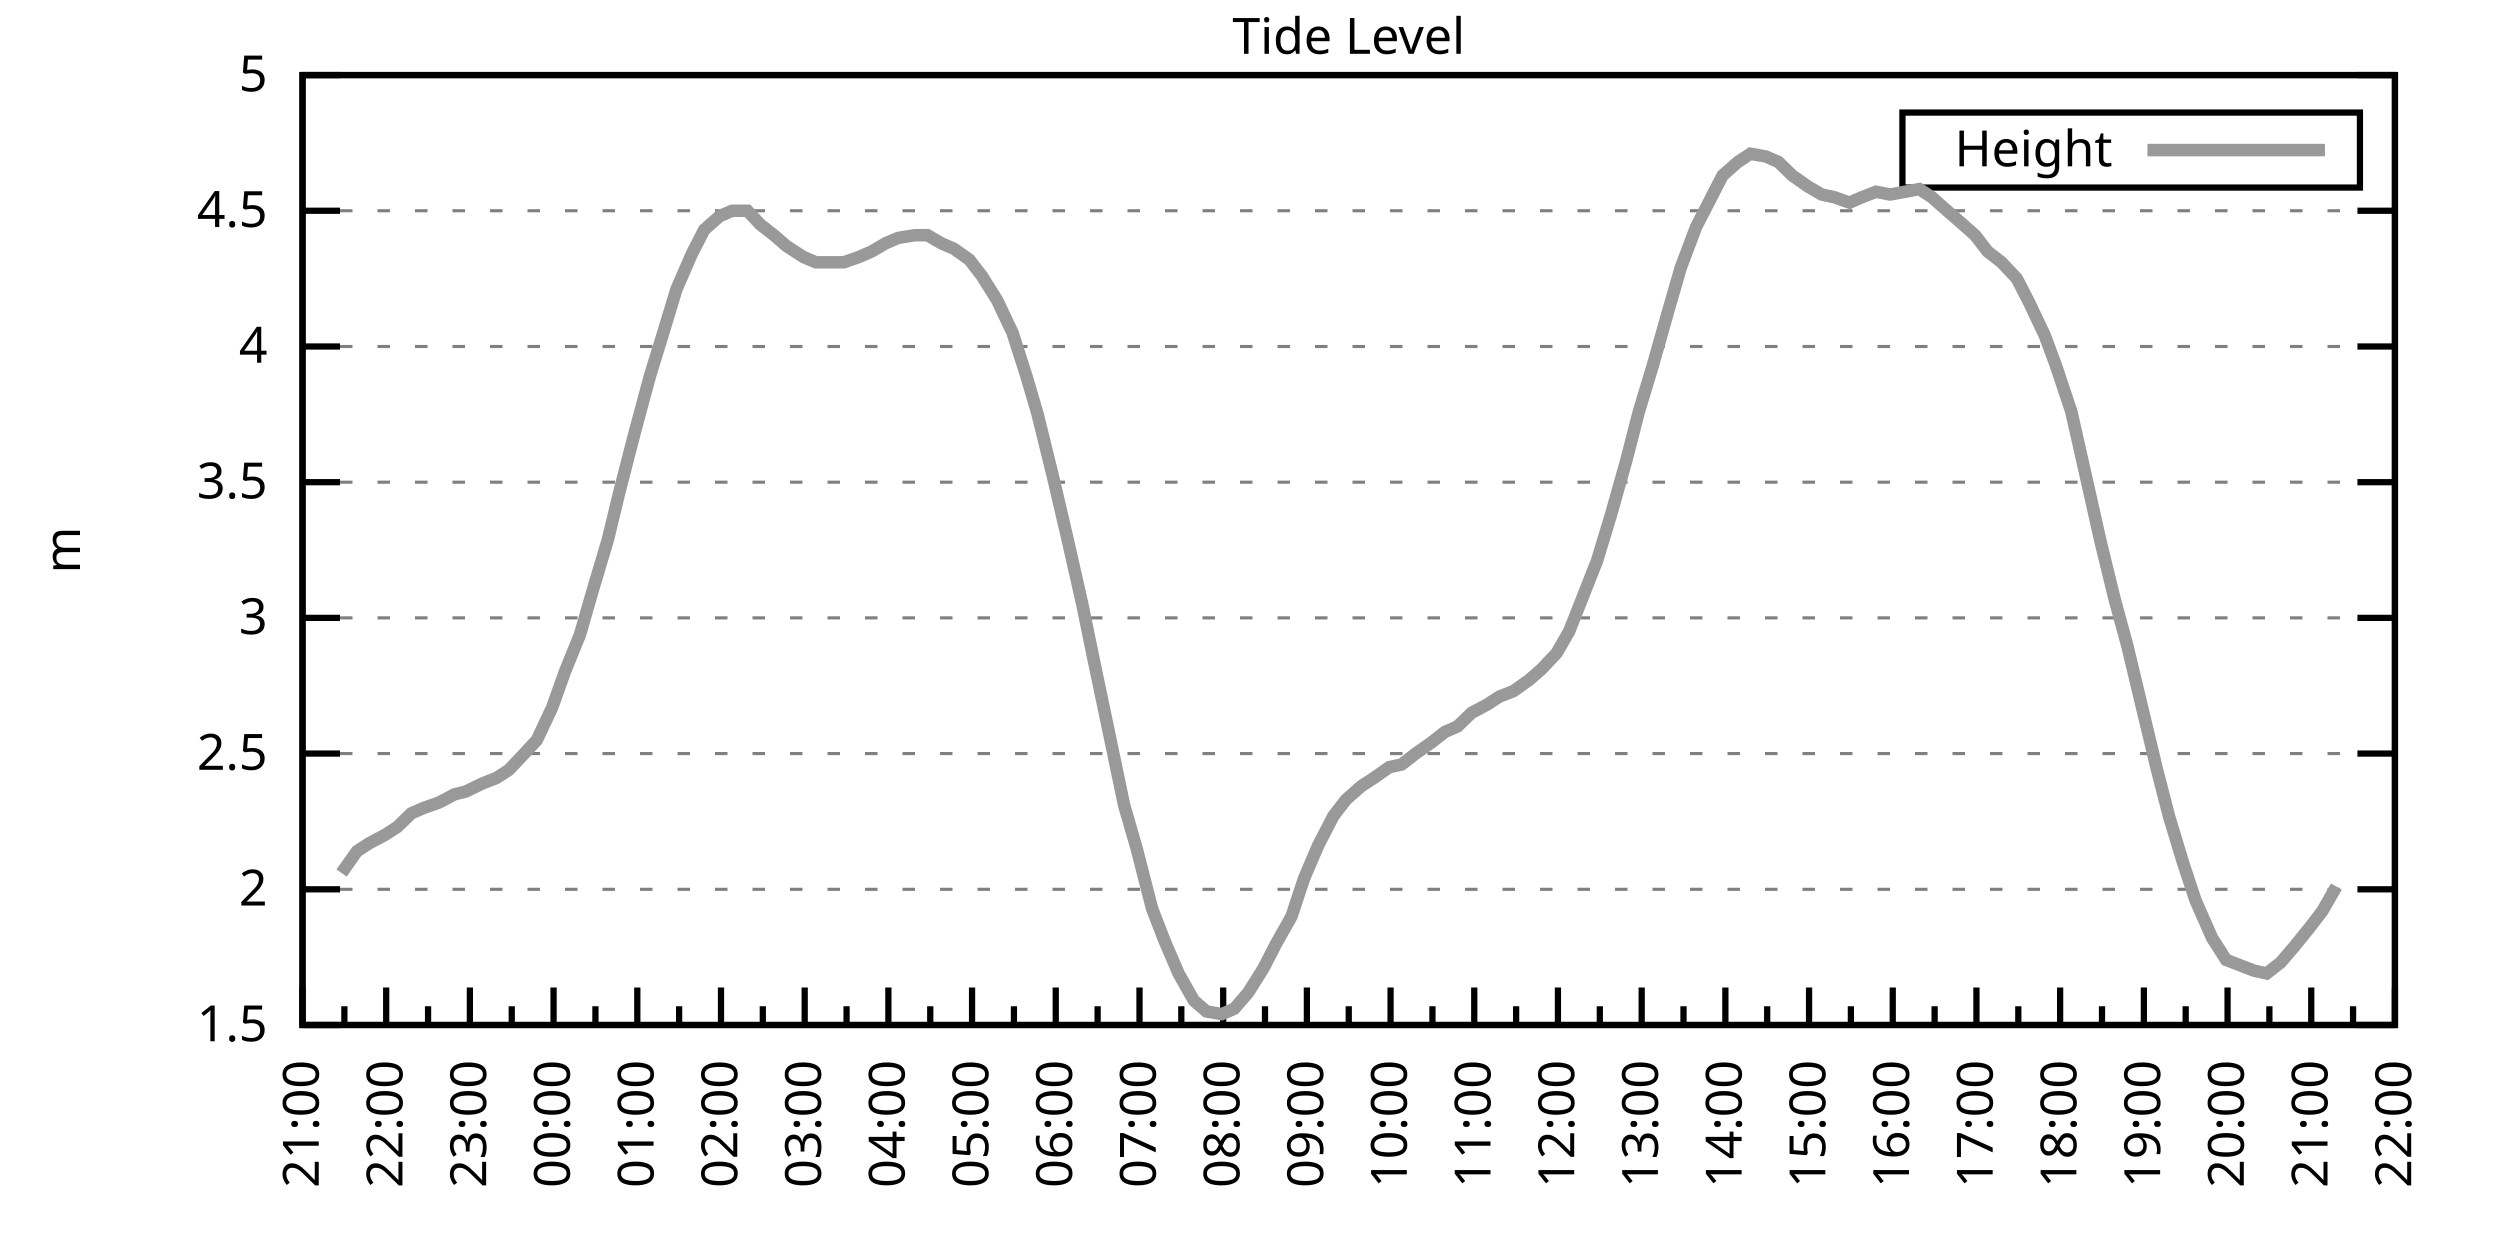
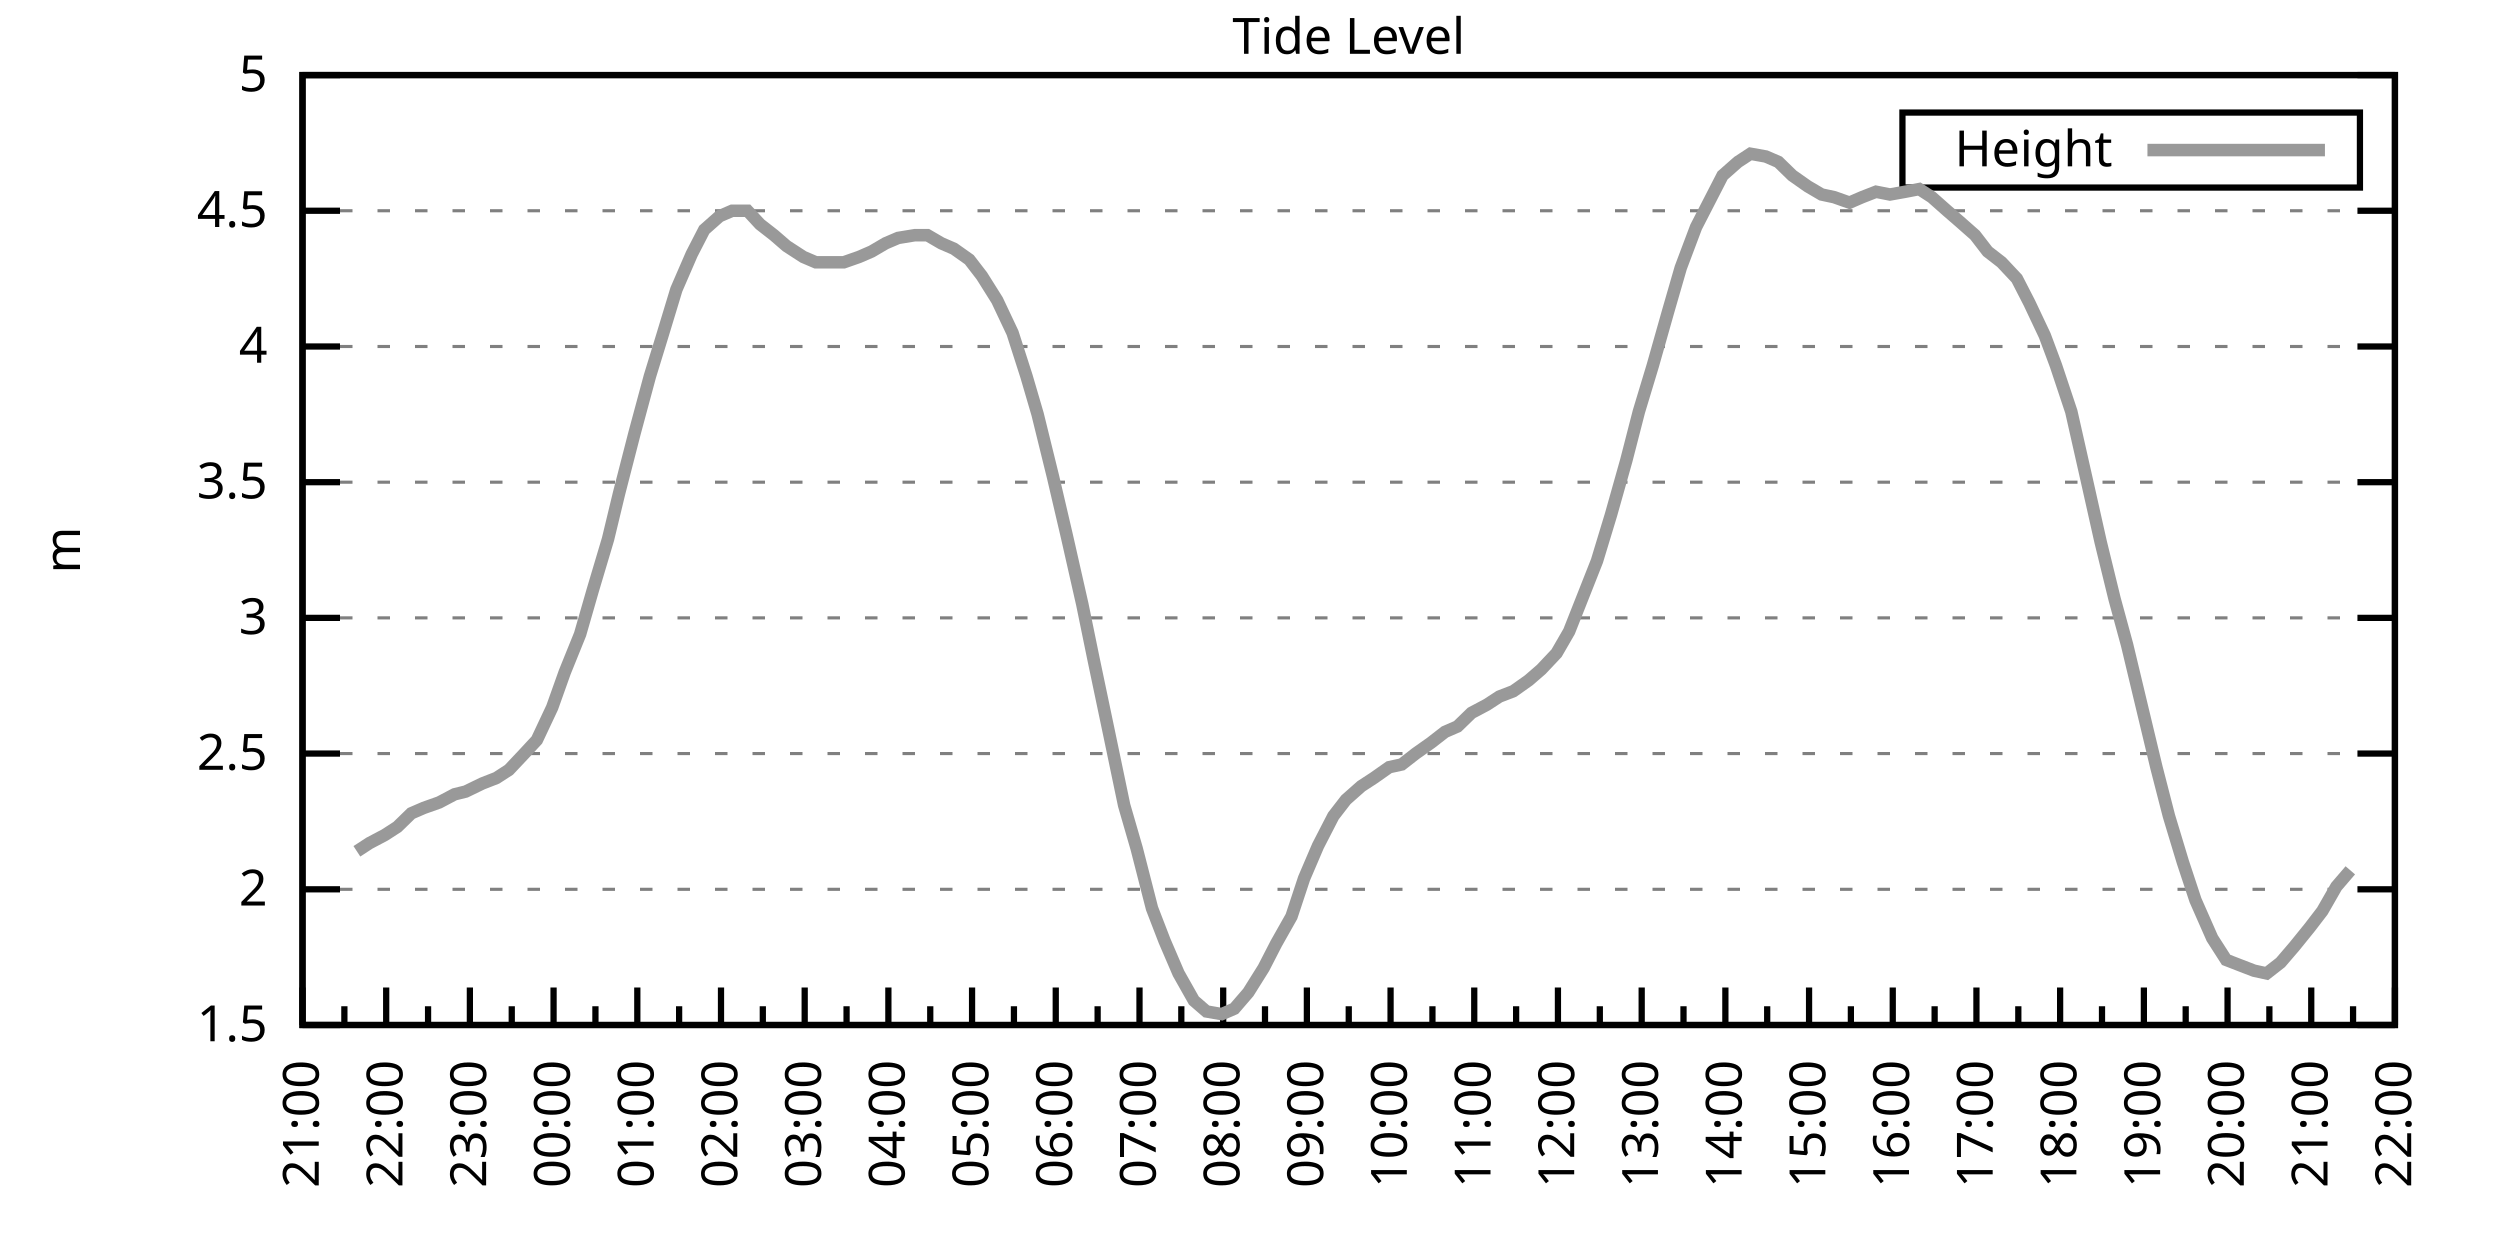
<svg xmlns="http://www.w3.org/2000/svg" xmlns:xlink="http://www.w3.org/1999/xlink" width="400" height="200" viewBox="0 0 400 200">
  <g id="gnuplot_canvas">
    <rect x="0" y="0" width="400" height="200" fill="none" />
    <defs>
      <circle id="gpDot" r="0.5" stroke-width="0.5" stroke="currentColor" />
      <path id="gpPt0" stroke-width="0.333" stroke="currentColor" d="M-1,0 h2 M0,-1 v2" />
      <path id="gpPt1" stroke-width="0.333" stroke="currentColor" d="M-1,-1 L1,1 M1,-1 L-1,1" />
      <path id="gpPt2" stroke-width="0.333" stroke="currentColor" d="M-1,0 L1,0 M0,-1 L0,1 M-1,-1 L1,1 M-1,1 L1,-1" />
      <rect id="gpPt3" stroke-width="0.333" stroke="currentColor" x="-1" y="-1" width="2" height="2" />
      <rect id="gpPt4" stroke-width="0.333" stroke="currentColor" fill="currentColor" x="-1" y="-1" width="2" height="2" />
      <circle id="gpPt5" stroke-width="0.333" stroke="currentColor" cx="0" cy="0" r="1" />
      <use xlink:href="#gpPt5" id="gpPt6" fill="currentColor" stroke="none" />
      <path id="gpPt7" stroke-width="0.333" stroke="currentColor" d="M0,-1.33 L-1.33,0.67 L1.33,0.67 z" />
      <use xlink:href="#gpPt7" id="gpPt8" fill="currentColor" stroke="none" />
      <use xlink:href="#gpPt7" id="gpPt9" stroke="currentColor" transform="rotate(180)" />
      <use xlink:href="#gpPt9" id="gpPt10" fill="currentColor" stroke="none" />
      <use xlink:href="#gpPt3" id="gpPt11" stroke="currentColor" transform="rotate(45)" />
      <use xlink:href="#gpPt11" id="gpPt12" fill="currentColor" stroke="none" />
      <path id="gpPt13" stroke-width="0.333" stroke="currentColor" d="M0,1.330 L1.265,0.411 L0.782,-1.067 L-0.782,-1.076 L-1.265,0.411 z" />
      <use xlink:href="#gpPt13" id="gpPt14" fill="currentColor" stroke="none" />
      <filter id="textbox" filterUnits="objectBoundingBox" x="0" y="0" height="1" width="1">
        <feFlood flood-color="white" flood-opacity="1" result="bgnd" />
        <feComposite in="SourceGraphic" in2="bgnd" operator="atop" />
      </filter>
      <filter id="greybox" filterUnits="objectBoundingBox" x="0" y="0" height="1" width="1">
        <feFlood flood-color="lightgrey" flood-opacity="1" result="grey" />
        <feComposite in="SourceGraphic" in2="grey" operator="atop" />
      </filter>
    </defs>
    <g fill="none" color="white" stroke="currentColor" stroke-width="1.00" stroke-linecap="butt" stroke-linejoin="miter">
</g>
    <g fill="none" color="black" stroke="currentColor" stroke-width="1.00" stroke-linecap="butt" stroke-linejoin="miter">
      <g stroke="none" shape-rendering="crispEdges">
        <polygon fill="rgb(255, 255, 255)" points="48.40,164.00 383.18,164.00 383.18,12.02 48.40,12.02 " />
      </g>
    </g>
    <g fill="none" color="black" stroke="currentColor" stroke-width="1.00" stroke-linecap="butt" stroke-linejoin="miter">
</g>
    <g fill="none" color="black" stroke="black" stroke-width="0.50" stroke-linecap="butt" stroke-linejoin="miter">
</g>
    <g fill="none" color="gray" stroke="currentColor" stroke-width="0.50" stroke-linecap="butt" stroke-linejoin="miter">
      <path stroke="gray" stroke-dasharray="2,4" class="gridline" d="M48.40,164.00 L383.19,164.00  " />
    </g>
    <g fill="none" color="gray" stroke="gray" stroke-width="1.00" stroke-linecap="butt" stroke-linejoin="miter">
</g>
    <g fill="none" color="black" stroke="currentColor" stroke-width="1.00" stroke-linecap="butt" stroke-linejoin="miter">
      <path stroke="black" d="M48.40,164.00 L54.40,164.00 M383.19,164.00 L377.19,164.00  " />
      <g transform="translate(42.80,166.60)" stroke="none" fill="black" font-family="Sans" font-size="8.00" text-anchor="end">
        <text>
          <tspan font-family="Sans"> 1.5</tspan>
        </text>
      </g>
    </g>
    <g fill="none" color="black" stroke="currentColor" stroke-width="1.00" stroke-linecap="butt" stroke-linejoin="miter">
</g>
    <g fill="none" color="black" stroke="black" stroke-width="0.50" stroke-linecap="butt" stroke-linejoin="miter">
</g>
    <g fill="none" color="gray" stroke="currentColor" stroke-width="0.50" stroke-linecap="butt" stroke-linejoin="miter">
      <path stroke="gray" stroke-dasharray="2,4" class="gridline" d="M48.40,142.29 L383.19,142.29  " />
    </g>
    <g fill="none" color="gray" stroke="gray" stroke-width="1.00" stroke-linecap="butt" stroke-linejoin="miter">
</g>
    <g fill="none" color="black" stroke="currentColor" stroke-width="1.00" stroke-linecap="butt" stroke-linejoin="miter">
      <path stroke="black" d="M48.40,142.29 L54.40,142.29 M383.19,142.29 L377.19,142.29  " />
      <g transform="translate(42.80,144.89)" stroke="none" fill="black" font-family="Sans" font-size="8.00" text-anchor="end">
        <text>
          <tspan font-family="Sans"> 2</tspan>
        </text>
      </g>
    </g>
    <g fill="none" color="black" stroke="currentColor" stroke-width="1.00" stroke-linecap="butt" stroke-linejoin="miter">
</g>
    <g fill="none" color="black" stroke="black" stroke-width="0.50" stroke-linecap="butt" stroke-linejoin="miter">
</g>
    <g fill="none" color="gray" stroke="currentColor" stroke-width="0.50" stroke-linecap="butt" stroke-linejoin="miter">
      <path stroke="gray" stroke-dasharray="2,4" class="gridline" d="M48.40,120.57 L383.19,120.57  " />
    </g>
    <g fill="none" color="gray" stroke="gray" stroke-width="1.00" stroke-linecap="butt" stroke-linejoin="miter">
</g>
    <g fill="none" color="black" stroke="currentColor" stroke-width="1.00" stroke-linecap="butt" stroke-linejoin="miter">
      <path stroke="black" d="M48.40,120.57 L54.40,120.57 M383.19,120.57 L377.19,120.57  " />
      <g transform="translate(42.80,123.17)" stroke="none" fill="black" font-family="Sans" font-size="8.00" text-anchor="end">
        <text>
          <tspan font-family="Sans"> 2.5</tspan>
        </text>
      </g>
    </g>
    <g fill="none" color="black" stroke="currentColor" stroke-width="1.00" stroke-linecap="butt" stroke-linejoin="miter">
</g>
    <g fill="none" color="black" stroke="black" stroke-width="0.50" stroke-linecap="butt" stroke-linejoin="miter">
</g>
    <g fill="none" color="gray" stroke="currentColor" stroke-width="0.50" stroke-linecap="butt" stroke-linejoin="miter">
      <path stroke="gray" stroke-dasharray="2,4" class="gridline" d="M48.40,98.86 L383.19,98.86  " />
    </g>
    <g fill="none" color="gray" stroke="gray" stroke-width="1.00" stroke-linecap="butt" stroke-linejoin="miter">
</g>
    <g fill="none" color="black" stroke="currentColor" stroke-width="1.00" stroke-linecap="butt" stroke-linejoin="miter">
      <path stroke="black" d="M48.40,98.86 L54.40,98.86 M383.19,98.86 L377.19,98.86  " />
      <g transform="translate(42.80,101.46)" stroke="none" fill="black" font-family="Sans" font-size="8.00" text-anchor="end">
        <text>
          <tspan font-family="Sans"> 3</tspan>
        </text>
      </g>
    </g>
    <g fill="none" color="black" stroke="currentColor" stroke-width="1.00" stroke-linecap="butt" stroke-linejoin="miter">
</g>
    <g fill="none" color="black" stroke="black" stroke-width="0.50" stroke-linecap="butt" stroke-linejoin="miter">
</g>
    <g fill="none" color="gray" stroke="currentColor" stroke-width="0.50" stroke-linecap="butt" stroke-linejoin="miter">
      <path stroke="gray" stroke-dasharray="2,4" class="gridline" d="M48.40,77.15 L383.19,77.15  " />
    </g>
    <g fill="none" color="gray" stroke="gray" stroke-width="1.00" stroke-linecap="butt" stroke-linejoin="miter">
</g>
    <g fill="none" color="black" stroke="currentColor" stroke-width="1.00" stroke-linecap="butt" stroke-linejoin="miter">
      <path stroke="black" d="M48.40,77.15 L54.40,77.15 M383.19,77.15 L377.19,77.15  " />
      <g transform="translate(42.80,79.75)" stroke="none" fill="black" font-family="Sans" font-size="8.00" text-anchor="end">
        <text>
          <tspan font-family="Sans"> 3.5</tspan>
        </text>
      </g>
    </g>
    <g fill="none" color="black" stroke="currentColor" stroke-width="1.00" stroke-linecap="butt" stroke-linejoin="miter">
</g>
    <g fill="none" color="black" stroke="black" stroke-width="0.50" stroke-linecap="butt" stroke-linejoin="miter">
</g>
    <g fill="none" color="gray" stroke="currentColor" stroke-width="0.50" stroke-linecap="butt" stroke-linejoin="miter">
      <path stroke="gray" stroke-dasharray="2,4" class="gridline" d="M48.40,55.44 L383.19,55.44  " />
    </g>
    <g fill="none" color="gray" stroke="gray" stroke-width="1.00" stroke-linecap="butt" stroke-linejoin="miter">
</g>
    <g fill="none" color="black" stroke="currentColor" stroke-width="1.00" stroke-linecap="butt" stroke-linejoin="miter">
      <path stroke="black" d="M48.40,55.44 L54.40,55.44 M383.19,55.44 L377.19,55.44  " />
      <g transform="translate(42.80,58.04)" stroke="none" fill="black" font-family="Sans" font-size="8.00" text-anchor="end">
        <text>
          <tspan font-family="Sans"> 4</tspan>
        </text>
      </g>
    </g>
    <g fill="none" color="black" stroke="currentColor" stroke-width="1.00" stroke-linecap="butt" stroke-linejoin="miter">
</g>
    <g fill="none" color="black" stroke="black" stroke-width="0.50" stroke-linecap="butt" stroke-linejoin="miter">
</g>
    <g fill="none" color="gray" stroke="currentColor" stroke-width="0.50" stroke-linecap="butt" stroke-linejoin="miter">
      <path stroke="gray" stroke-dasharray="2,4" class="gridline" d="M48.40,33.72 L383.19,33.72  " />
    </g>
    <g fill="none" color="gray" stroke="gray" stroke-width="1.00" stroke-linecap="butt" stroke-linejoin="miter">
</g>
    <g fill="none" color="black" stroke="currentColor" stroke-width="1.00" stroke-linecap="butt" stroke-linejoin="miter">
      <path stroke="black" d="M48.40,33.72 L54.40,33.72 M383.19,33.72 L377.19,33.72  " />
      <g transform="translate(42.80,36.32)" stroke="none" fill="black" font-family="Sans" font-size="8.00" text-anchor="end">
        <text>
          <tspan font-family="Sans"> 4.5</tspan>
        </text>
      </g>
    </g>
    <g fill="none" color="black" stroke="currentColor" stroke-width="1.00" stroke-linecap="butt" stroke-linejoin="miter">
</g>
    <g fill="none" color="black" stroke="black" stroke-width="0.50" stroke-linecap="butt" stroke-linejoin="miter">
</g>
    <g fill="none" color="gray" stroke="currentColor" stroke-width="0.50" stroke-linecap="butt" stroke-linejoin="miter">
      <path stroke="gray" stroke-dasharray="2,4" class="gridline" d="M48.40,12.01 L383.19,12.01  " />
    </g>
    <g fill="none" color="gray" stroke="gray" stroke-width="1.00" stroke-linecap="butt" stroke-linejoin="miter">
</g>
    <g fill="none" color="black" stroke="currentColor" stroke-width="1.00" stroke-linecap="butt" stroke-linejoin="miter">
      <path stroke="black" d="M48.40,12.01 L54.40,12.01 M383.19,12.01 L377.19,12.01  " />
      <g transform="translate(42.80,14.61)" stroke="none" fill="black" font-family="Sans" font-size="8.00" text-anchor="end">
        <text>
          <tspan font-family="Sans"> 5</tspan>
        </text>
      </g>
    </g>
    <g fill="none" color="black" stroke="currentColor" stroke-width="1.00" stroke-linecap="butt" stroke-linejoin="miter">
      <path stroke="black" d="M48.40,164.00 L48.40,158.00  " />
      <g transform="translate(51.00,169.60) rotate(270)" stroke="none" fill="black" font-family="Sans" font-size="8.00" text-anchor="end">
        <text>
          <tspan font-family="Sans">21:00</tspan>
        </text>
      </g>
    </g>
    <g fill="none" color="black" stroke="currentColor" stroke-width="1.00" stroke-linecap="butt" stroke-linejoin="miter">
      <path stroke="black" d="M55.10,164.00 L55.10,161.00 M61.79,164.00 L61.79,158.00  " />
      <g transform="translate(64.39,169.60) rotate(270)" stroke="none" fill="black" font-family="Sans" font-size="8.00" text-anchor="end">
        <text>
          <tspan font-family="Sans">22:00</tspan>
        </text>
      </g>
    </g>
    <g fill="none" color="black" stroke="currentColor" stroke-width="1.00" stroke-linecap="butt" stroke-linejoin="miter">
      <path stroke="black" d="M68.49,164.00 L68.49,161.00 M75.18,164.00 L75.18,158.00  " />
      <g transform="translate(77.78,169.60) rotate(270)" stroke="none" fill="black" font-family="Sans" font-size="8.00" text-anchor="end">
        <text>
          <tspan font-family="Sans">23:00</tspan>
        </text>
      </g>
    </g>
    <g fill="none" color="black" stroke="currentColor" stroke-width="1.00" stroke-linecap="butt" stroke-linejoin="miter">
      <path stroke="black" d="M81.88,164.00 L81.88,161.00 M88.57,164.00 L88.57,158.00  " />
      <g transform="translate(91.17,169.60) rotate(270)" stroke="none" fill="black" font-family="Sans" font-size="8.00" text-anchor="end">
        <text>
          <tspan font-family="Sans">00:00</tspan>
        </text>
      </g>
    </g>
    <g fill="none" color="black" stroke="currentColor" stroke-width="1.00" stroke-linecap="butt" stroke-linejoin="miter">
      <path stroke="black" d="M95.27,164.00 L95.27,161.00 M101.97,164.00 L101.97,158.00  " />
      <g transform="translate(104.57,169.60) rotate(270)" stroke="none" fill="black" font-family="Sans" font-size="8.00" text-anchor="end">
        <text>
          <tspan font-family="Sans">01:00</tspan>
        </text>
      </g>
    </g>
    <g fill="none" color="black" stroke="currentColor" stroke-width="1.00" stroke-linecap="butt" stroke-linejoin="miter">
      <path stroke="black" d="M108.66,164.00 L108.66,161.00 M115.36,164.00 L115.36,158.00  " />
      <g transform="translate(117.96,169.60) rotate(270)" stroke="none" fill="black" font-family="Sans" font-size="8.00" text-anchor="end">
        <text>
          <tspan font-family="Sans">02:00</tspan>
        </text>
      </g>
    </g>
    <g fill="none" color="black" stroke="currentColor" stroke-width="1.00" stroke-linecap="butt" stroke-linejoin="miter">
      <path stroke="black" d="M122.05,164.00 L122.05,161.00 M128.75,164.00 L128.75,158.00  " />
      <g transform="translate(131.35,169.60) rotate(270)" stroke="none" fill="black" font-family="Sans" font-size="8.00" text-anchor="end">
        <text>
          <tspan font-family="Sans">03:00</tspan>
        </text>
      </g>
    </g>
    <g fill="none" color="black" stroke="currentColor" stroke-width="1.00" stroke-linecap="butt" stroke-linejoin="miter">
      <path stroke="black" d="M135.45,164.00 L135.45,161.00 M142.14,164.00 L142.14,158.00  " />
      <g transform="translate(144.74,169.60) rotate(270)" stroke="none" fill="black" font-family="Sans" font-size="8.00" text-anchor="end">
        <text>
          <tspan font-family="Sans">04:00</tspan>
        </text>
      </g>
    </g>
    <g fill="none" color="black" stroke="currentColor" stroke-width="1.00" stroke-linecap="butt" stroke-linejoin="miter">
      <path stroke="black" d="M148.84,164.00 L148.84,161.00 M155.53,164.00 L155.53,158.00  " />
      <g transform="translate(158.13,169.60) rotate(270)" stroke="none" fill="black" font-family="Sans" font-size="8.00" text-anchor="end">
        <text>
          <tspan font-family="Sans">05:00</tspan>
        </text>
      </g>
    </g>
    <g fill="none" color="black" stroke="currentColor" stroke-width="1.00" stroke-linecap="butt" stroke-linejoin="miter">
      <path stroke="black" d="M162.23,164.00 L162.23,161.00 M168.92,164.00 L168.92,158.00  " />
      <g transform="translate(171.52,169.60) rotate(270)" stroke="none" fill="black" font-family="Sans" font-size="8.00" text-anchor="end">
        <text>
          <tspan font-family="Sans">06:00</tspan>
        </text>
      </g>
    </g>
    <g fill="none" color="black" stroke="currentColor" stroke-width="1.00" stroke-linecap="butt" stroke-linejoin="miter">
      <path stroke="black" d="M175.62,164.00 L175.62,161.00 M182.32,164.00 L182.32,158.00  " />
      <g transform="translate(184.92,169.60) rotate(270)" stroke="none" fill="black" font-family="Sans" font-size="8.00" text-anchor="end">
        <text>
          <tspan font-family="Sans">07:00</tspan>
        </text>
      </g>
    </g>
    <g fill="none" color="black" stroke="currentColor" stroke-width="1.00" stroke-linecap="butt" stroke-linejoin="miter">
      <path stroke="black" d="M189.01,164.00 L189.01,161.00 M195.71,164.00 L195.71,158.00  " />
      <g transform="translate(198.31,169.60) rotate(270)" stroke="none" fill="black" font-family="Sans" font-size="8.00" text-anchor="end">
        <text>
          <tspan font-family="Sans">08:00</tspan>
        </text>
      </g>
    </g>
    <g fill="none" color="black" stroke="currentColor" stroke-width="1.00" stroke-linecap="butt" stroke-linejoin="miter">
      <path stroke="black" d="M202.40,164.00 L202.40,161.00 M209.10,164.00 L209.10,158.00  " />
      <g transform="translate(211.70,169.60) rotate(270)" stroke="none" fill="black" font-family="Sans" font-size="8.00" text-anchor="end">
        <text>
          <tspan font-family="Sans">09:00</tspan>
        </text>
      </g>
    </g>
    <g fill="none" color="black" stroke="currentColor" stroke-width="1.00" stroke-linecap="butt" stroke-linejoin="miter">
      <path stroke="black" d="M215.80,164.00 L215.80,161.00 M222.49,164.00 L222.49,158.00  " />
      <g transform="translate(225.09,169.60) rotate(270)" stroke="none" fill="black" font-family="Sans" font-size="8.00" text-anchor="end">
        <text>
          <tspan font-family="Sans">10:00</tspan>
        </text>
      </g>
    </g>
    <g fill="none" color="black" stroke="currentColor" stroke-width="1.00" stroke-linecap="butt" stroke-linejoin="miter">
      <path stroke="black" d="M229.19,164.00 L229.19,161.00 M235.88,164.00 L235.88,158.00  " />
      <g transform="translate(238.48,169.60) rotate(270)" stroke="none" fill="black" font-family="Sans" font-size="8.00" text-anchor="end">
        <text>
          <tspan font-family="Sans">11:00</tspan>
        </text>
      </g>
    </g>
    <g fill="none" color="black" stroke="currentColor" stroke-width="1.00" stroke-linecap="butt" stroke-linejoin="miter">
      <path stroke="black" d="M242.58,164.00 L242.58,161.00 M249.27,164.00 L249.27,158.00  " />
      <g transform="translate(251.87,169.60) rotate(270)" stroke="none" fill="black" font-family="Sans" font-size="8.00" text-anchor="end">
        <text>
          <tspan font-family="Sans">12:00</tspan>
        </text>
      </g>
    </g>
    <g fill="none" color="black" stroke="currentColor" stroke-width="1.00" stroke-linecap="butt" stroke-linejoin="miter">
      <path stroke="black" d="M255.97,164.00 L255.97,161.00 M262.67,164.00 L262.67,158.00  " />
      <g transform="translate(265.27,169.60) rotate(270)" stroke="none" fill="black" font-family="Sans" font-size="8.00" text-anchor="end">
        <text>
          <tspan font-family="Sans">13:00</tspan>
        </text>
      </g>
    </g>
    <g fill="none" color="black" stroke="currentColor" stroke-width="1.00" stroke-linecap="butt" stroke-linejoin="miter">
      <path stroke="black" d="M269.36,164.00 L269.36,161.00 M276.06,164.00 L276.06,158.00  " />
      <g transform="translate(278.66,169.60) rotate(270)" stroke="none" fill="black" font-family="Sans" font-size="8.00" text-anchor="end">
        <text>
          <tspan font-family="Sans">14:00</tspan>
        </text>
      </g>
    </g>
    <g fill="none" color="black" stroke="currentColor" stroke-width="1.00" stroke-linecap="butt" stroke-linejoin="miter">
      <path stroke="black" d="M282.75,164.00 L282.75,161.00 M289.45,164.00 L289.45,158.00  " />
      <g transform="translate(292.05,169.60) rotate(270)" stroke="none" fill="black" font-family="Sans" font-size="8.00" text-anchor="end">
        <text>
          <tspan font-family="Sans">15:00</tspan>
        </text>
      </g>
    </g>
    <g fill="none" color="black" stroke="currentColor" stroke-width="1.00" stroke-linecap="butt" stroke-linejoin="miter">
      <path stroke="black" d="M296.14,164.00 L296.14,161.00 M302.84,164.00 L302.84,158.00  " />
      <g transform="translate(305.44,169.60) rotate(270)" stroke="none" fill="black" font-family="Sans" font-size="8.00" text-anchor="end">
        <text>
          <tspan font-family="Sans">16:00</tspan>
        </text>
      </g>
    </g>
    <g fill="none" color="black" stroke="currentColor" stroke-width="1.00" stroke-linecap="butt" stroke-linejoin="miter">
      <path stroke="black" d="M309.54,164.00 L309.54,161.00 M316.23,164.00 L316.23,158.00  " />
      <g transform="translate(318.83,169.60) rotate(270)" stroke="none" fill="black" font-family="Sans" font-size="8.00" text-anchor="end">
        <text>
          <tspan font-family="Sans">17:00</tspan>
        </text>
      </g>
    </g>
    <g fill="none" color="black" stroke="currentColor" stroke-width="1.00" stroke-linecap="butt" stroke-linejoin="miter">
      <path stroke="black" d="M322.93,164.00 L322.93,161.00 M329.62,164.00 L329.62,158.00  " />
      <g transform="translate(332.22,169.60) rotate(270)" stroke="none" fill="black" font-family="Sans" font-size="8.00" text-anchor="end">
        <text>
          <tspan font-family="Sans">18:00</tspan>
        </text>
      </g>
    </g>
    <g fill="none" color="black" stroke="currentColor" stroke-width="1.00" stroke-linecap="butt" stroke-linejoin="miter">
      <path stroke="black" d="M336.32,164.00 L336.32,161.00 M343.02,164.00 L343.02,158.00  " />
      <g transform="translate(345.62,169.60) rotate(270)" stroke="none" fill="black" font-family="Sans" font-size="8.00" text-anchor="end">
        <text>
          <tspan font-family="Sans">19:00</tspan>
        </text>
      </g>
    </g>
    <g fill="none" color="black" stroke="currentColor" stroke-width="1.00" stroke-linecap="butt" stroke-linejoin="miter">
      <path stroke="black" d="M349.71,164.00 L349.71,161.00 M356.41,164.00 L356.41,158.00  " />
      <g transform="translate(359.01,169.60) rotate(270)" stroke="none" fill="black" font-family="Sans" font-size="8.00" text-anchor="end">
        <text>
          <tspan font-family="Sans">20:00</tspan>
        </text>
      </g>
    </g>
    <g fill="none" color="black" stroke="currentColor" stroke-width="1.00" stroke-linecap="butt" stroke-linejoin="miter">
      <path stroke="black" d="M363.10,164.00 L363.10,161.00 M369.80,164.00 L369.80,158.00  " />
      <g transform="translate(372.40,169.60) rotate(270)" stroke="none" fill="black" font-family="Sans" font-size="8.00" text-anchor="end">
        <text>
          <tspan font-family="Sans">21:00</tspan>
        </text>
      </g>
    </g>
    <g fill="none" color="black" stroke="currentColor" stroke-width="1.00" stroke-linecap="butt" stroke-linejoin="miter">
      <path stroke="black" d="M376.49,164.00 L376.49,161.00 M383.19,164.00 L383.19,158.00  " />
      <g transform="translate(385.79,169.60) rotate(270)" stroke="none" fill="black" font-family="Sans" font-size="8.00" text-anchor="end">
        <text>
          <tspan font-family="Sans">22:00</tspan>
        </text>
      </g>
    </g>
    <g fill="none" color="black" stroke="currentColor" stroke-width="1.00" stroke-linecap="butt" stroke-linejoin="miter">
</g>
    <g fill="none" color="black" stroke="currentColor" stroke-width="1.00" stroke-linecap="butt" stroke-linejoin="miter">
      <path stroke="black" d="M48.40,12.01 L48.40,164.00 L383.19,164.00 L383.19,12.01 L48.40,12.01 Z  " />
    </g>
    <g fill="none" color="black" stroke="currentColor" stroke-width="1.00" stroke-linecap="butt" stroke-linejoin="miter">
      <g transform="translate(12.80,88.01) rotate(270)" stroke="none" fill="black" font-family="Sans" font-size="8.00" text-anchor="middle">
        <text>
          <tspan font-family="Sans">m</tspan>
        </text>
      </g>
    </g>
    <g fill="none" color="black" stroke="currentColor" stroke-width="1.00" stroke-linecap="butt" stroke-linejoin="miter">
</g>
    <g fill="none" color="black" stroke="currentColor" stroke-width="1.00" stroke-linecap="butt" stroke-linejoin="miter">
      <path stroke="black" d="M304.39,30.01 L304.39,18.01 L377.59,18.01 L377.59,30.01 L304.39,30.01 Z  " />
    </g>
    <g id="Tide_level_plot_1">
      <g fill="none" color="white" stroke="black" stroke-width="2.00" stroke-linecap="butt" stroke-linejoin="miter">
</g>
      <g fill="none" color="black" stroke="currentColor" stroke-width="2.00" stroke-linecap="butt" stroke-linejoin="miter">
        <g transform="translate(337.99,26.61)" stroke="none" fill="black" font-family="Sans" font-size="8.00" text-anchor="end">
          <text>
            <tspan font-family="Sans">Height</tspan>
          </text>
        </g>
      </g>
      <g fill="none" color="black" stroke="currentColor" stroke-width="2.00" stroke-linecap="butt" stroke-linejoin="miter">
-         <path stroke="rgb(153, 153, 153)" d="M343.59,24.01 L371.99,24.01 M54.65,139.68 L57.10,136.21 L59.11,134.90 L61.57,133.60 L63.58,132.30 L65.81,130.13   L67.82,129.26 L70.27,128.39 L72.73,127.09 L74.51,126.65 L77.19,125.35 L79.42,124.48 L81.43,123.18 L83.89,120.57   L85.90,118.40 L88.35,113.19 L90.36,107.55 L92.82,101.47 L94.82,94.52 L97.28,86.27 L99.06,78.89 L101.52,69.33   L103.98,60.21 L105.98,53.70 L108.22,46.32 L110.67,40.67 L112.68,36.76 L115.13,34.59 L117.14,33.72 L119.60,33.72   L121.61,35.89 L123.84,37.63 L125.85,39.37 L128.53,41.11 L130.54,41.97 L132.99,41.97 L135.00,41.97 L137.45,41.11   L139.46,40.24 L141.69,38.93 L143.70,38.07 L146.38,37.63 L148.39,37.63 L150.62,38.93 L152.63,39.80 L155.09,41.54   L157.10,44.15 L159.55,48.05 L162.01,53.26 L164.24,60.21 L166.02,66.29 L168.48,76.28 L170.71,85.83 L173.17,96.69   L174.95,105.38 L177.41,117.10 L179.86,128.83 L181.87,135.77 L184.32,145.33 L186.33,150.54 L188.57,155.75 L191.02,160.09   L193.03,161.83 L195.48,162.26 L197.49,161.39 L199.73,158.79 L202.18,154.88 L204.19,150.97 L206.64,146.63 L208.65,140.55   L210.88,135.34 L213.34,130.56 L215.35,127.96 L217.80,125.79 L219.81,124.48 L222.27,122.75 L224.28,122.31 L226.51,120.57   L228.96,118.84 L231.20,117.10 L233.20,116.23 L235.44,114.06 L237.89,112.76 L239.90,111.45 L242.13,110.59 L244.59,108.85   L246.60,107.11 L249.05,104.51 L251.06,101.03 L253.29,95.39 L255.52,89.74 L257.76,82.36 L260.21,73.67 L262.22,65.86   L264.45,58.48 L266.91,49.79 L268.92,42.84 L271.37,36.33 L273.38,32.42 L275.61,28.08 L278.07,25.91 L280.07,24.60   L282.53,25.04 L284.54,25.91 L286.77,28.08 L289.23,29.81 L291.46,31.12 L293.47,31.55 L295.92,32.42 L297.93,31.55   L300.16,30.68 L302.39,31.12 L304.85,30.68 L307.08,30.25 L309.09,31.55 L311.54,33.72 L313.55,35.46 L316.01,37.63   L318.02,40.24 L320.25,41.97 L322.70,44.58 L324.71,48.49 L327.17,53.70 L328.95,58.48 L331.41,65.86 L333.86,76.71   L336.10,86.70 L338.33,95.82 L340.34,103.20 L345.02,122.75 L347.03,130.56 L349.26,137.94 L351.27,144.02 L353.95,150.10   L356.18,153.58 L358.42,154.45 L360.65,155.31 L362.66,155.75 L364.89,154.01 L367.12,151.41 L369.58,148.37 L371.58,145.76   L373.82,141.85  " />
+         <path stroke="rgb(153, 153, 153)" d="M343.59,24.01 L371.99,24.01 M57.10,136.21 L59.11,134.90 L61.57,133.60 L63.58,132.30 L65.81,130.13 L67.82,129.26   L70.27,128.39 L72.73,127.09 L74.51,126.65 L77.19,125.35 L79.42,124.48 L81.43,123.18 L83.89,120.57 L85.90,118.40   L88.35,113.19 L90.36,107.55 L92.82,101.47 L94.82,94.52 L97.28,86.27 L99.06,78.89 L101.52,69.33 L103.98,60.21   L105.98,53.70 L108.22,46.32 L110.67,40.67 L112.68,36.76 L115.13,34.59 L117.14,33.72 L119.60,33.72 L121.61,35.89   L123.84,37.63 L125.85,39.37 L128.53,41.11 L130.54,41.97 L132.99,41.97 L135.00,41.97 L137.45,41.11 L139.46,40.24   L141.69,38.93 L143.70,38.07 L146.38,37.63 L148.39,37.63 L150.62,38.93 L152.63,39.80 L155.09,41.54 L157.10,44.15   L159.55,48.05 L162.01,53.26 L164.24,60.21 L166.02,66.29 L168.48,76.28 L170.71,85.83 L173.17,96.69 L174.95,105.38   L177.41,117.10 L179.86,128.83 L181.87,135.77 L184.32,145.33 L186.33,150.54 L188.57,155.75 L191.02,160.09 L193.03,161.83   L195.48,162.26 L197.49,161.39 L199.73,158.79 L202.18,154.88 L204.19,150.97 L206.64,146.63 L208.65,140.55 L210.88,135.34   L213.34,130.56 L215.35,127.96 L217.80,125.79 L219.81,124.48 L222.27,122.75 L224.28,122.31 L226.51,120.57 L228.96,118.84   L231.20,117.10 L233.20,116.23 L235.44,114.06 L237.89,112.76 L239.90,111.45 L242.13,110.59 L244.59,108.85 L246.60,107.11   L249.05,104.51 L251.06,101.03 L253.29,95.39 L255.52,89.74 L257.76,82.36 L260.21,73.67 L262.22,65.86 L264.45,58.48   L266.91,49.79 L268.92,42.84 L271.37,36.33 L273.38,32.42 L275.61,28.08 L278.07,25.91 L280.07,24.60 L282.53,25.04   L284.54,25.91 L286.77,28.08 L289.23,29.81 L291.46,31.12 L293.47,31.55 L295.92,32.42 L297.93,31.55 L300.16,30.68   L302.39,31.12 L304.85,30.68 L307.08,30.25 L309.09,31.55 L311.54,33.72 L313.55,35.46 L316.01,37.63 L318.02,40.24   L320.25,41.97 L322.70,44.58 L324.71,48.49 L327.17,53.70 L328.95,58.48 L331.41,65.86 L333.86,76.71 L336.10,86.70   L338.33,95.82 L340.34,103.20 L345.02,122.75 L347.03,130.56 L349.26,137.94 L351.27,144.02 L353.95,150.10 L356.18,153.58   L358.42,154.45 L360.65,155.31 L362.66,155.75 L364.89,154.01 L367.12,151.41 L369.58,148.37 L371.58,145.76 L373.82,141.85   L376.05,139.25  " />
      </g>
    </g>
    <g fill="none" color="black" stroke="currentColor" stroke-width="2.00" stroke-linecap="butt" stroke-linejoin="miter">
</g>
    <g fill="none" color="black" stroke="black" stroke-width="1.00" stroke-linecap="butt" stroke-linejoin="miter">
</g>
    <g fill="none" color="black" stroke="currentColor" stroke-width="1.00" stroke-linecap="butt" stroke-linejoin="miter">
      <path stroke="black" d="M48.40,12.01 L48.40,164.00 L383.19,164.00 L383.19,12.01 L48.40,12.01 Z  " />
    </g>
    <g fill="none" color="black" stroke="currentColor" stroke-width="1.00" stroke-linecap="butt" stroke-linejoin="miter">
      <g transform="translate(215.79,8.61)" stroke="none" fill="black" font-family="Sans" font-size="8.00" text-anchor="middle">
        <text>
          <tspan font-family="Sans">Tide Level</tspan>
        </text>
      </g>
    </g>
    <g fill="none" color="black" stroke="currentColor" stroke-width="1.00" stroke-linecap="butt" stroke-linejoin="miter">
</g>
  </g>
</svg>
